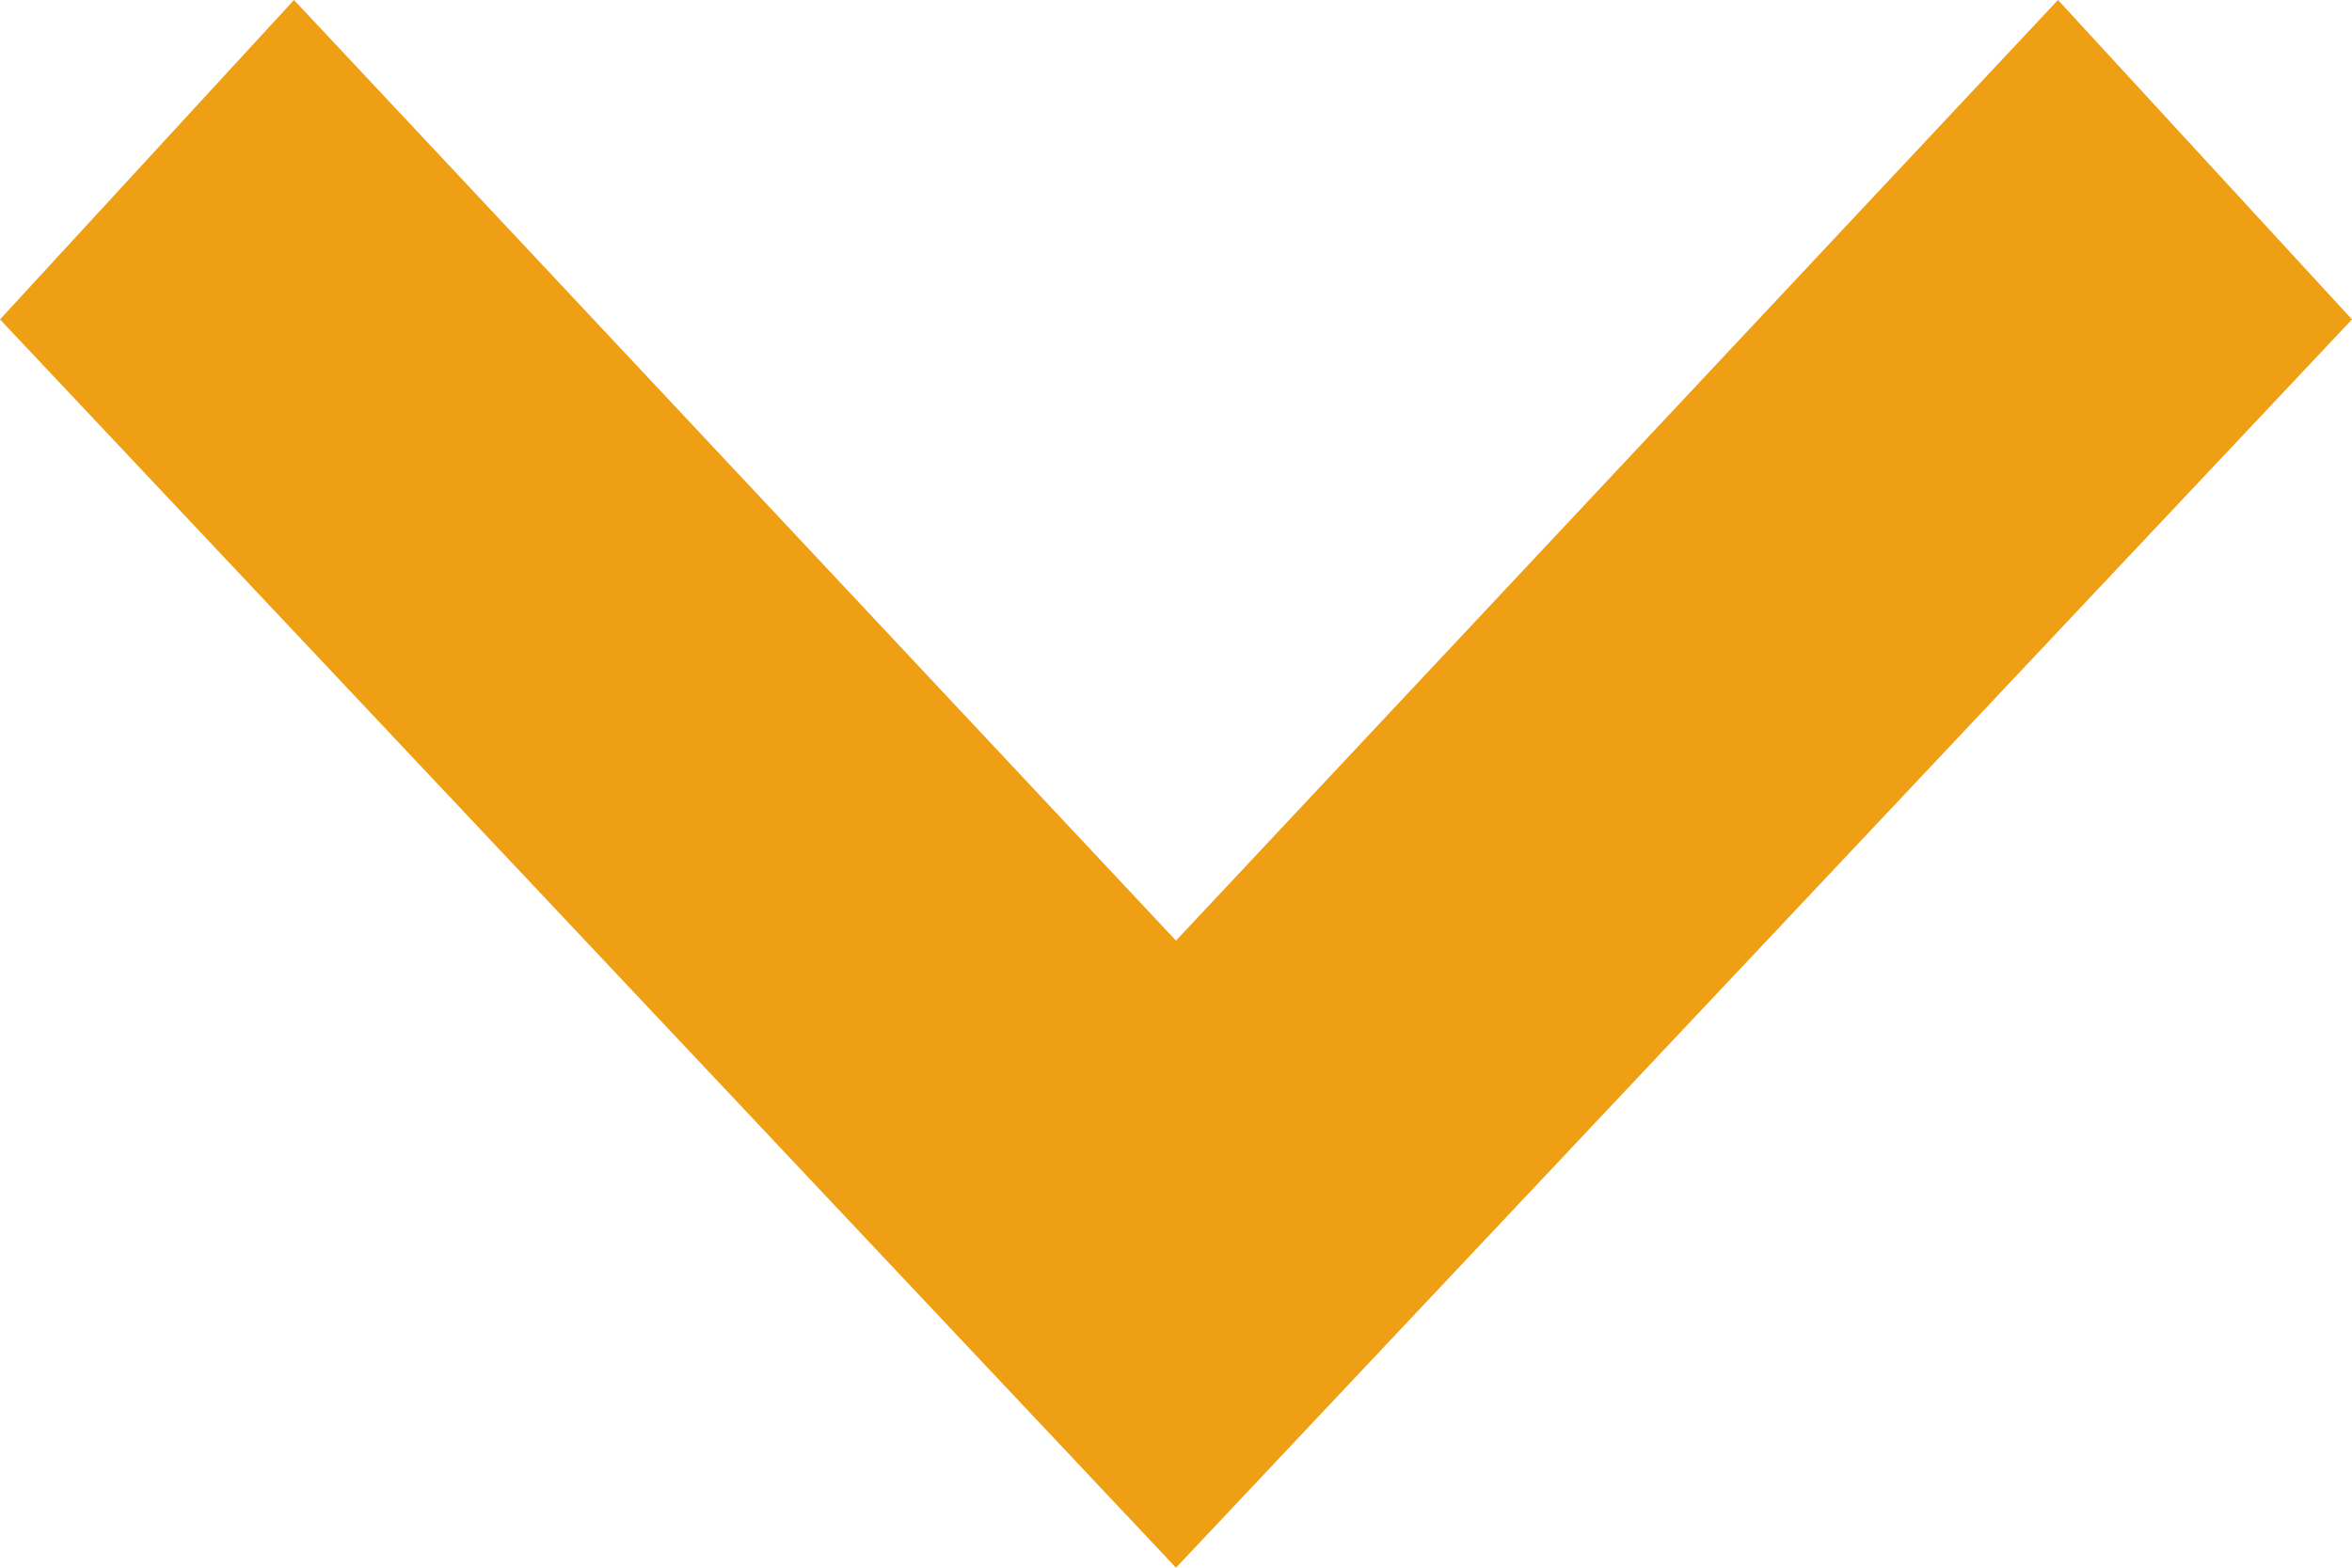
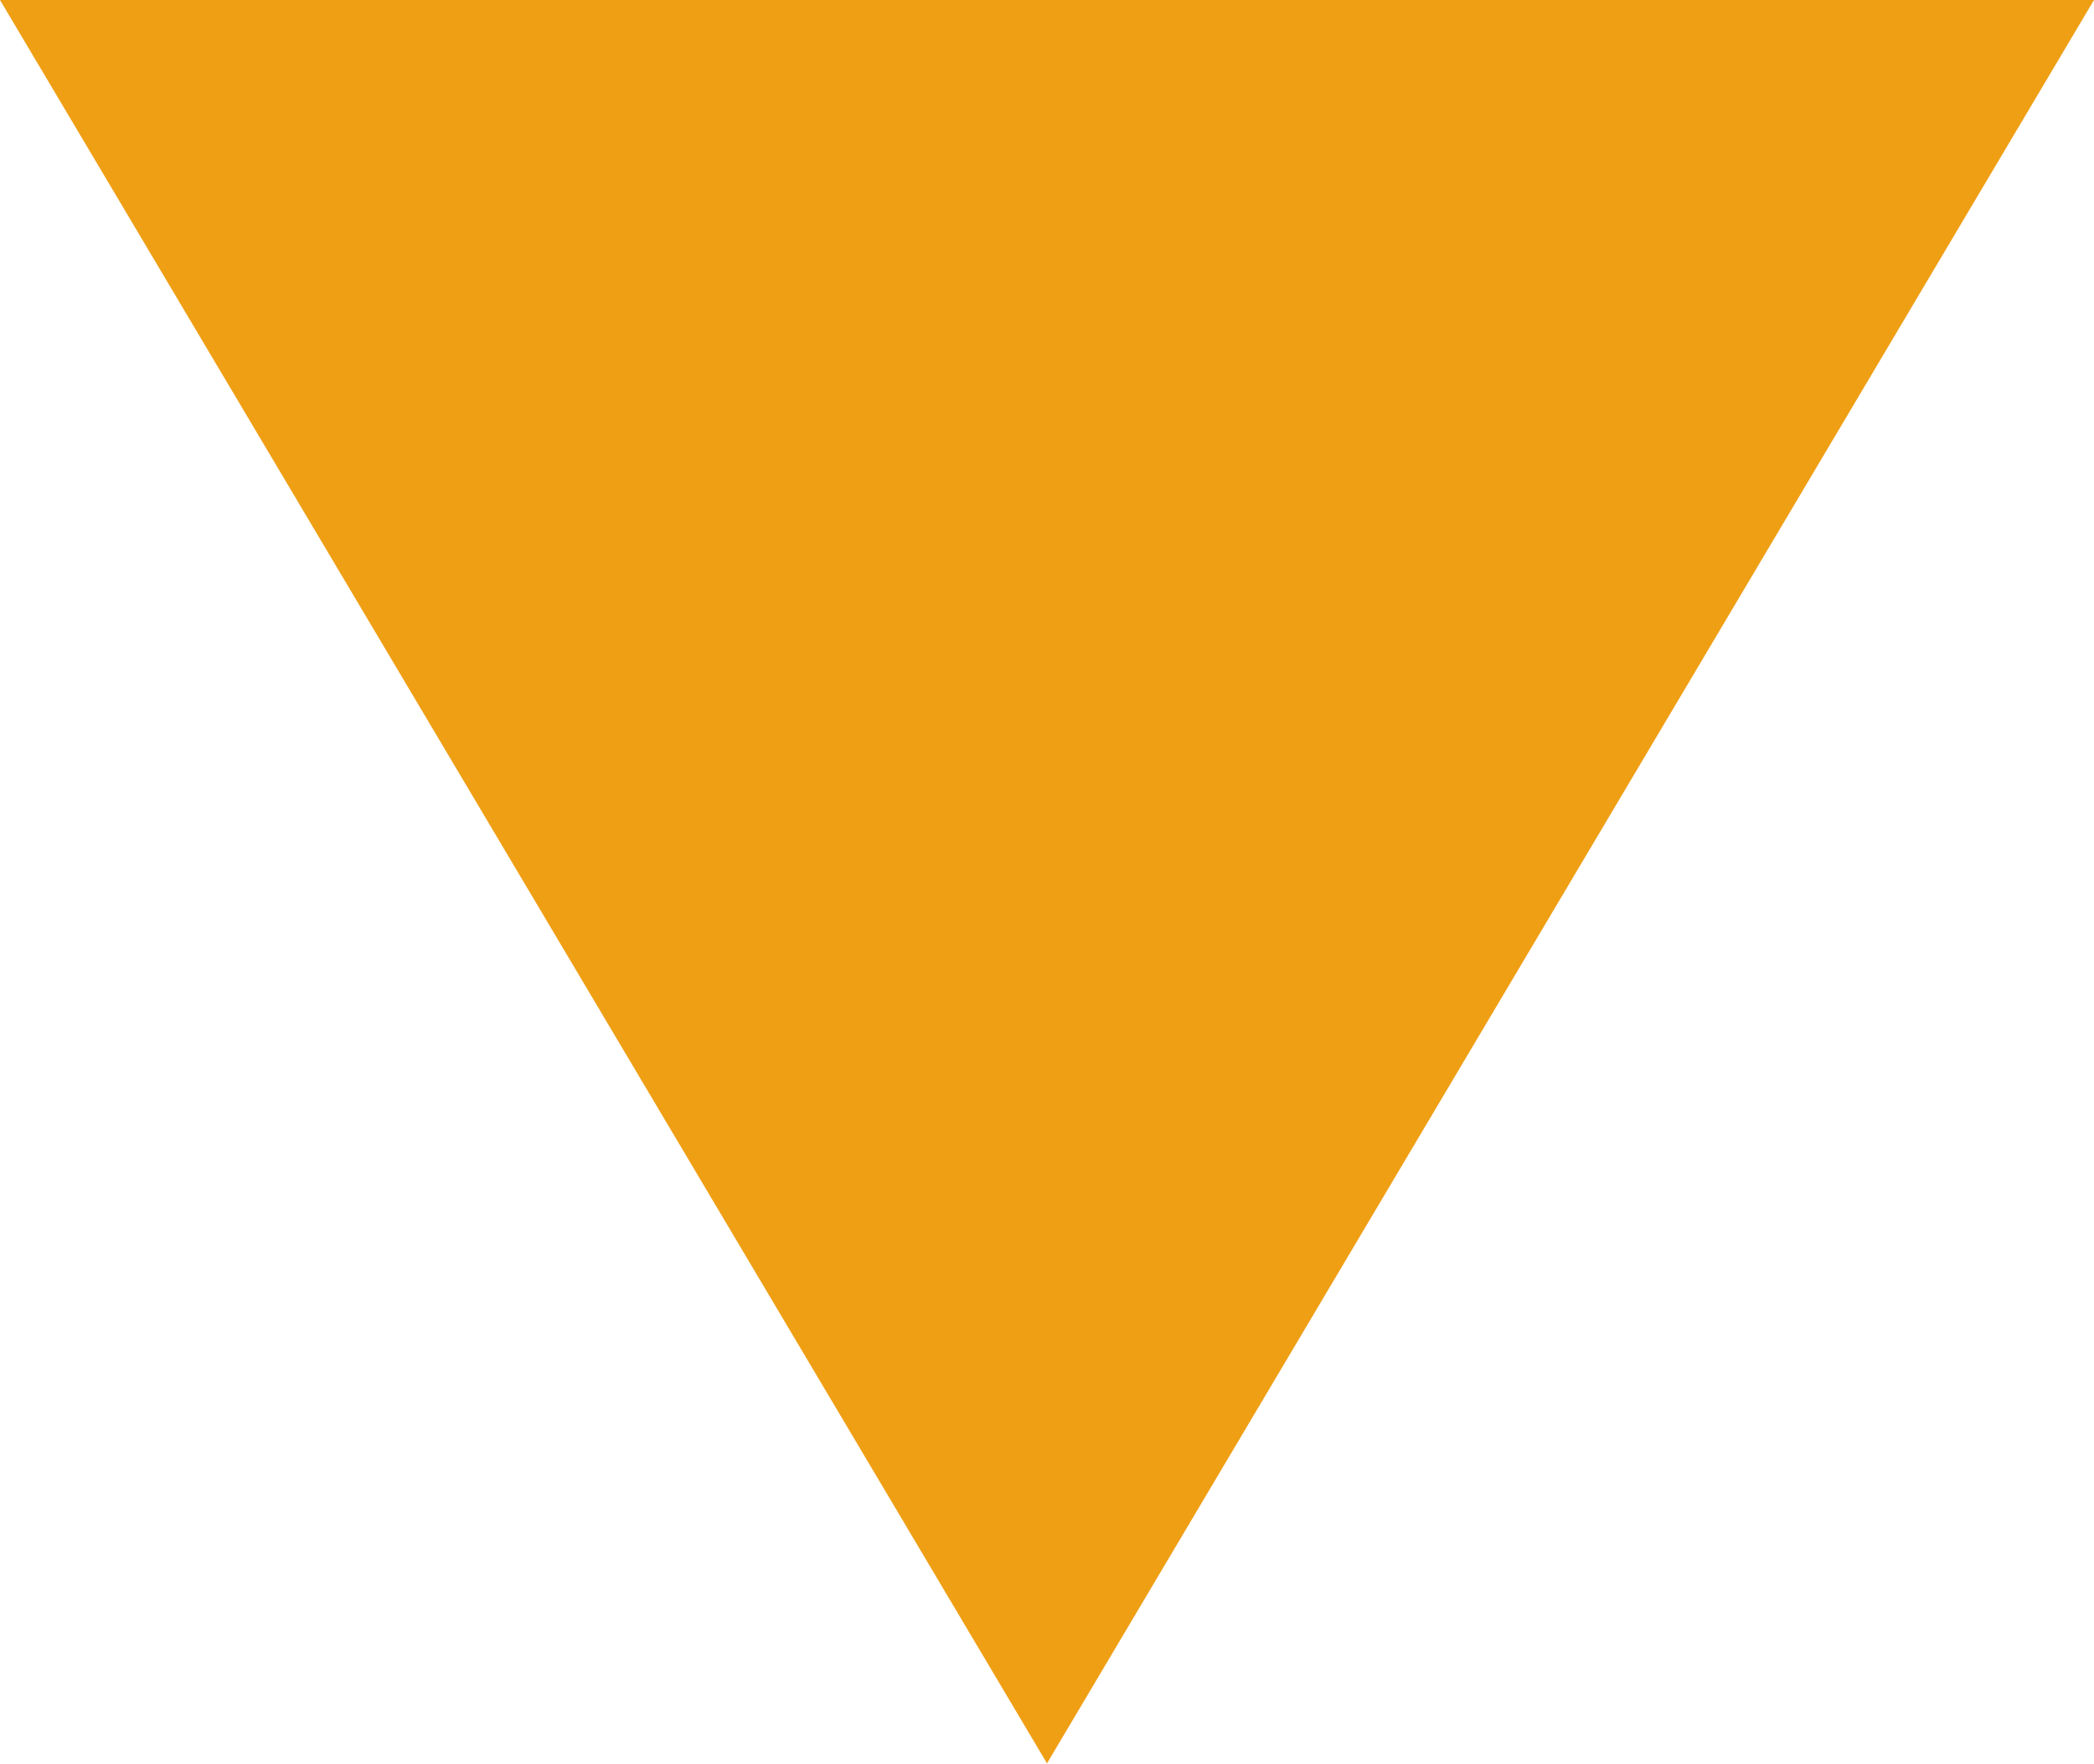
- <svg xmlns="http://www.w3.org/2000/svg" width="12" height="8" viewBox="0 0 12 8">
-   <path d="M0,1.5,1.63,0,8,6,1.63,12,0,10.5,4.8,6Z" transform="translate(12) rotate(90)" fill="#EF9F14" />
+ <svg xmlns="http://www.w3.org/2000/svg" width="19" height="16" viewBox="0 0 19 16">
+   <path id="Polígono_1" data-name="Polígono 1" d="M9.5,0,19,16H0Z" transform="translate(19 16) rotate(180)" fill="#ef9f14" />
</svg>
